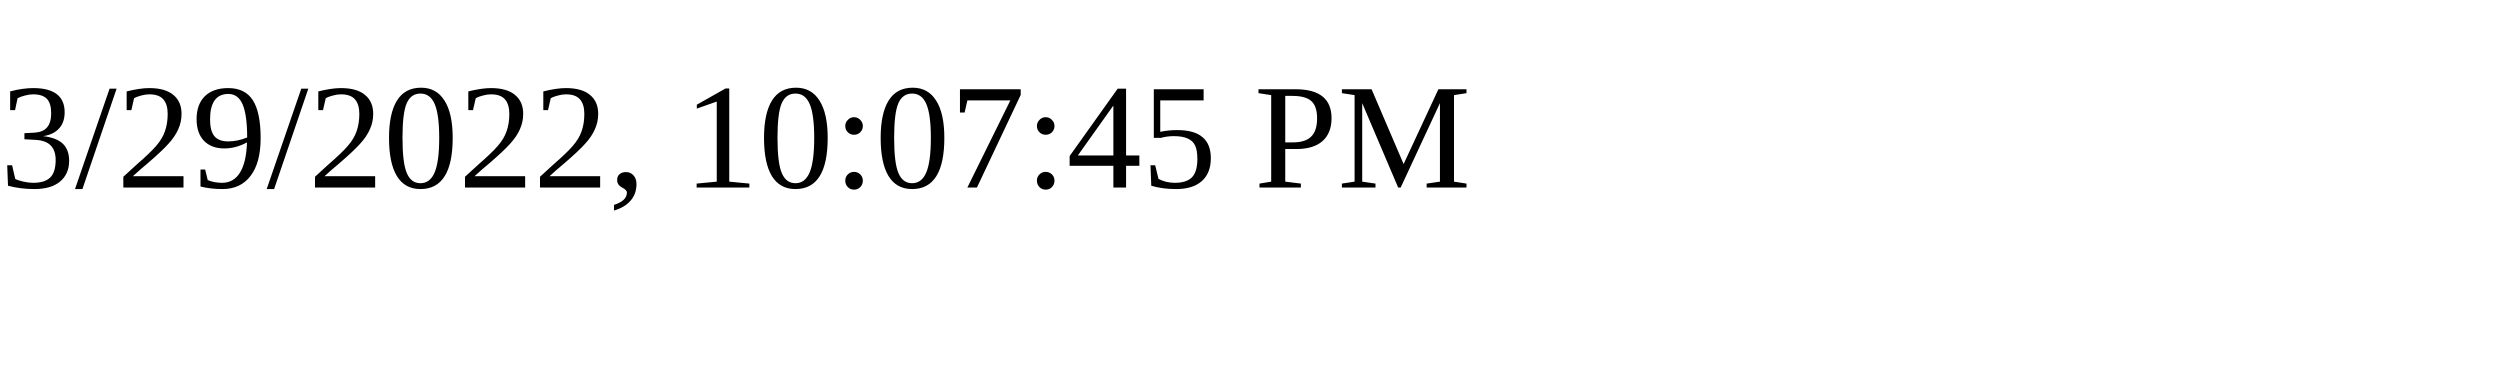
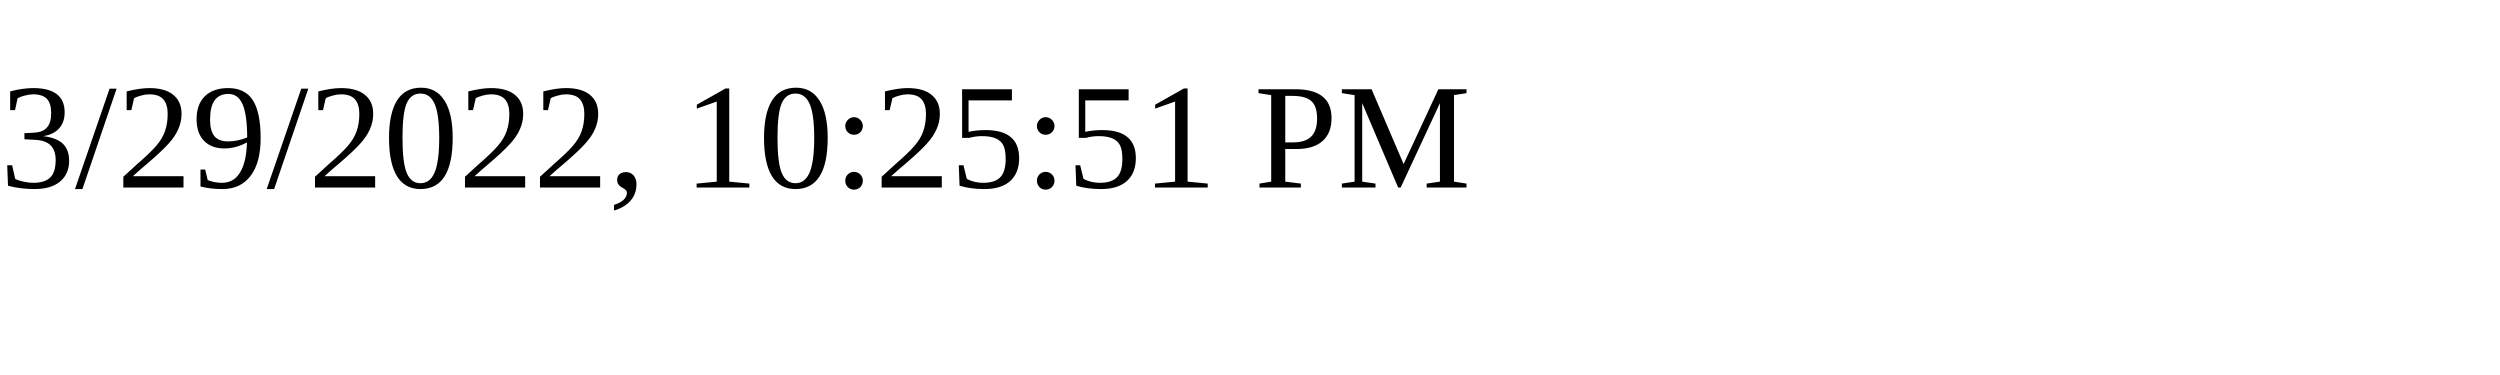
<svg xmlns="http://www.w3.org/2000/svg" height="30" width="200">
-   <text x="0" y="15">3/29/2022, 10:07:45 PM</text>
+   <text x="0" y="15">3/29/2022, 10:25:51 PM</text>
</svg>
